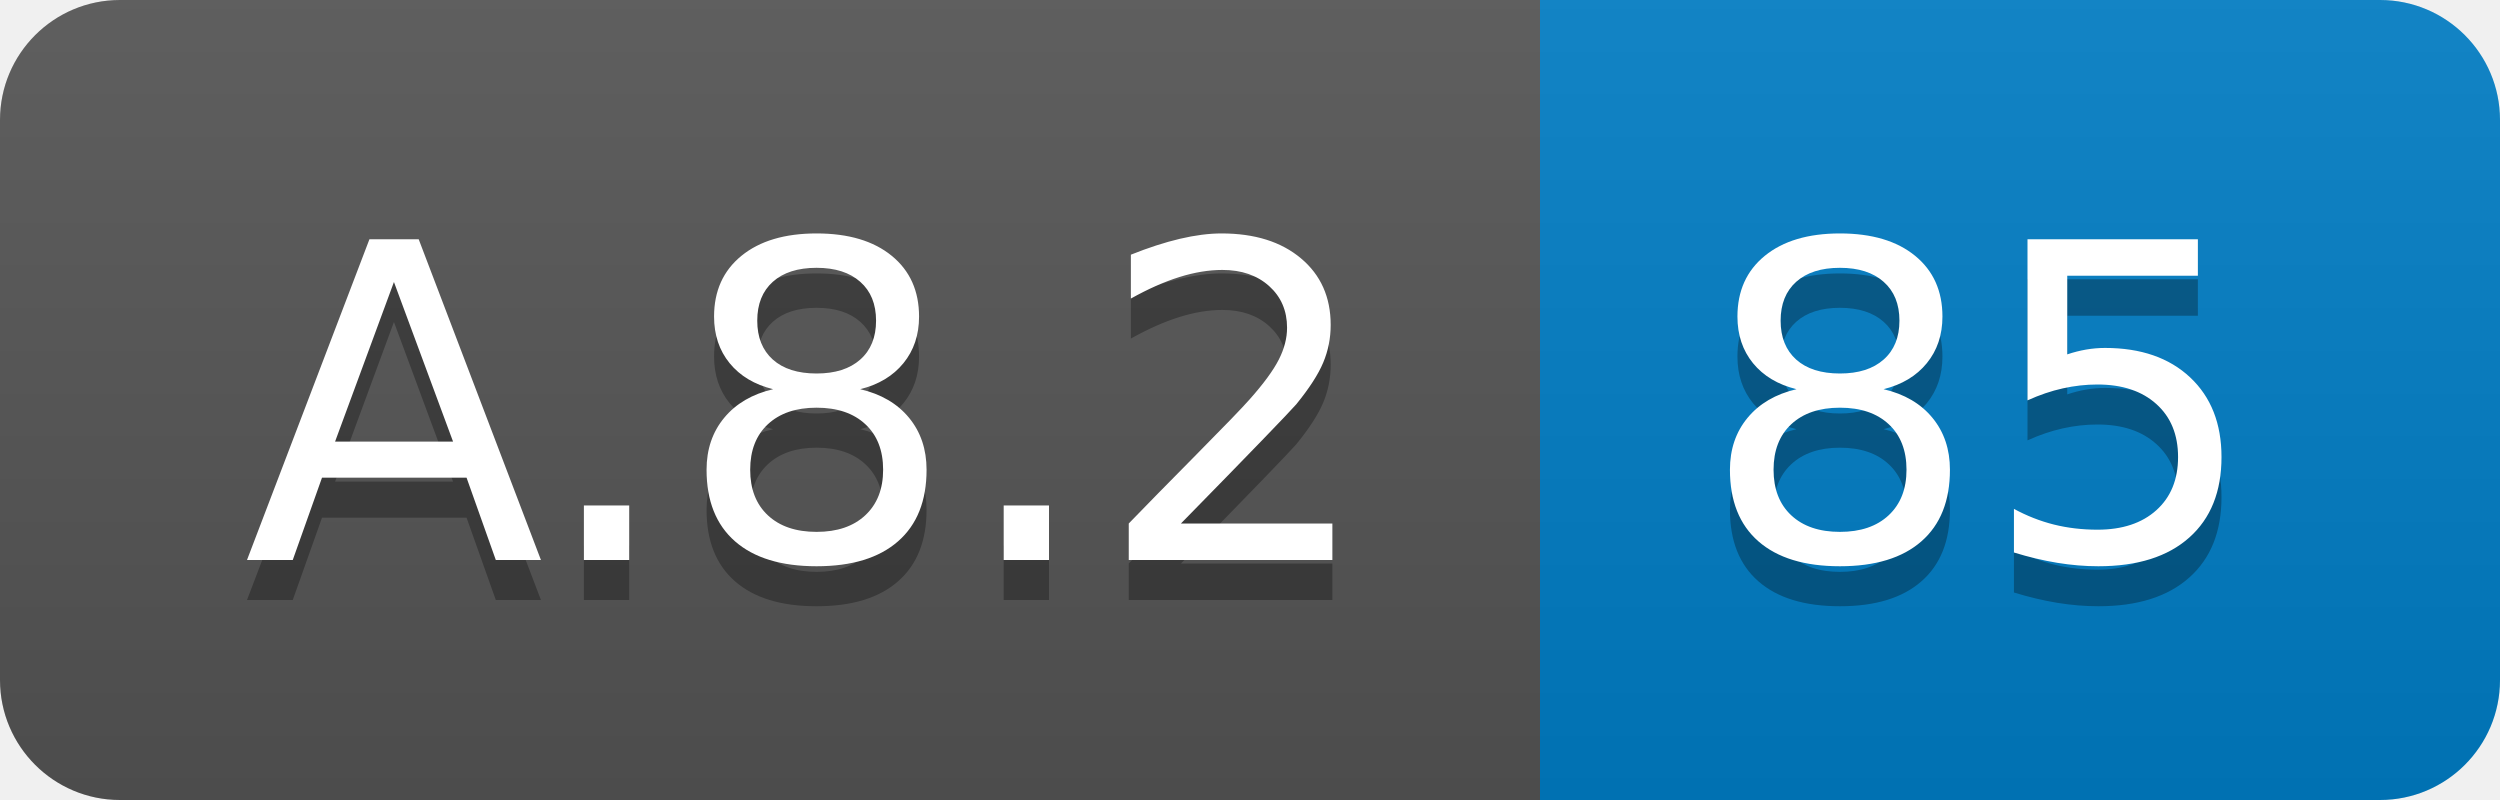
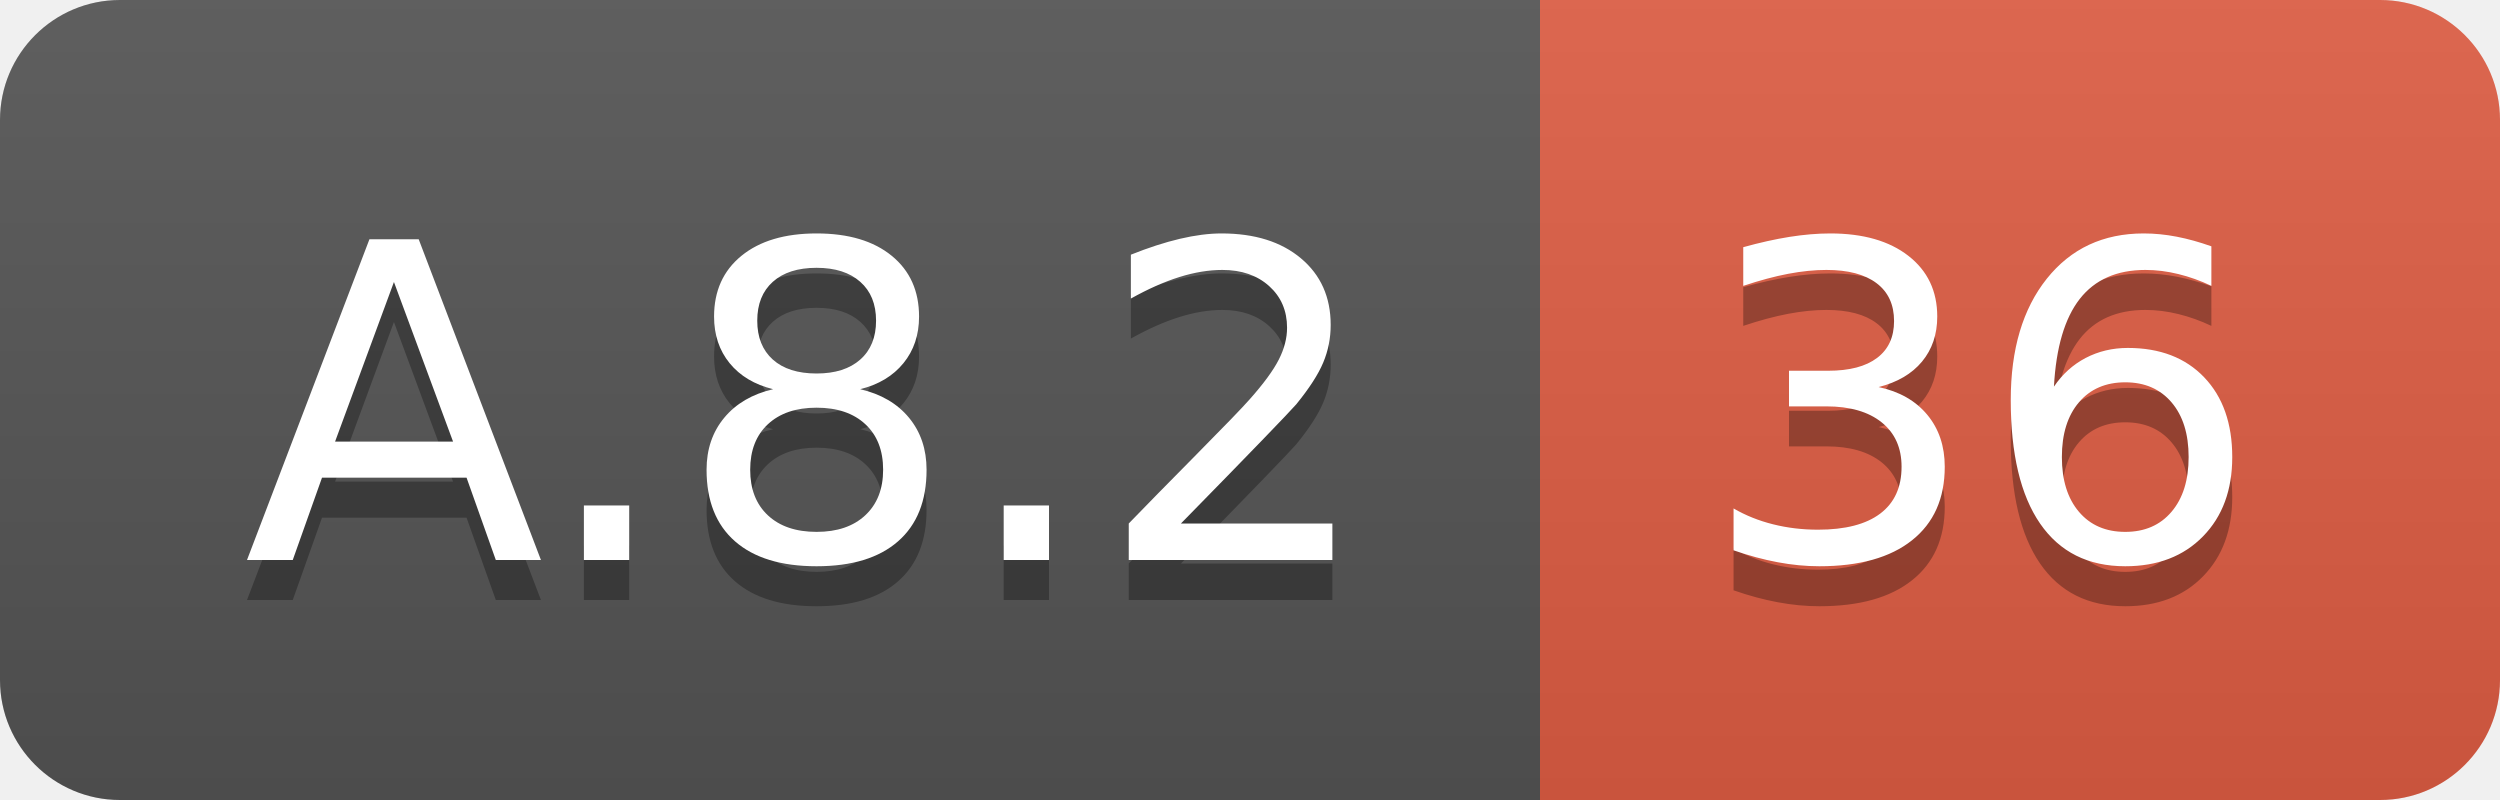
<svg xmlns="http://www.w3.org/2000/svg" width="62.5" height="20">
  <linearGradient id="smooth" x2="0" y2="100%">
    <stop offset="0" stop-color="#bbb" stop-opacity=".1" />
    <stop offset="1" stop-opacity=".1" />
  </linearGradient>
  <clipPath id="round">
    <rect width="62.5" height="20" rx="3" fill="#fff" />
  </clipPath>
  <g clip-path="url(#round)">
    <rect width="38.5" height="20" fill="#555" />
-     <rect x="38.5" width="24.0" height="20" fill="#007ec6" />
+     <rect x="38.5" width="24.0" height="20" fill="#e05d44" />
    <rect width="62.5" height="20" fill="url(#smooth)" />
  </g>
  <g fill="#fff" text-anchor="middle" font-family="DejaVu Sans,Verdana,Geneva,sans-serif" font-size="110">
    <text x="202.5" y="150" fill="#010101" fill-opacity=".3" transform="scale(0.1)" textLength="285.0" lengthAdjust="spacing">A.8.2</text>
    <text x="202.5" y="140" transform="scale(0.1)" textLength="285.0" lengthAdjust="spacing">A.8.2</text>
-     <text x="495.0" y="150" fill="#010101" fill-opacity=".3" transform="scale(0.1)" textLength="140.0" lengthAdjust="spacing">85</text>
-     <text x="495.0" y="140" transform="scale(0.1)" textLength="140.0" lengthAdjust="spacing">85</text>
+     <text x="495.0" y="150" fill="#010101" fill-opacity=".3" transform="scale(0.1)" textLength="140.0" lengthAdjust="spacing">36</text>
+     <text x="495.0" y="140" transform="scale(0.1)" textLength="140.0" lengthAdjust="spacing">36</text>
  </g>
</svg>
